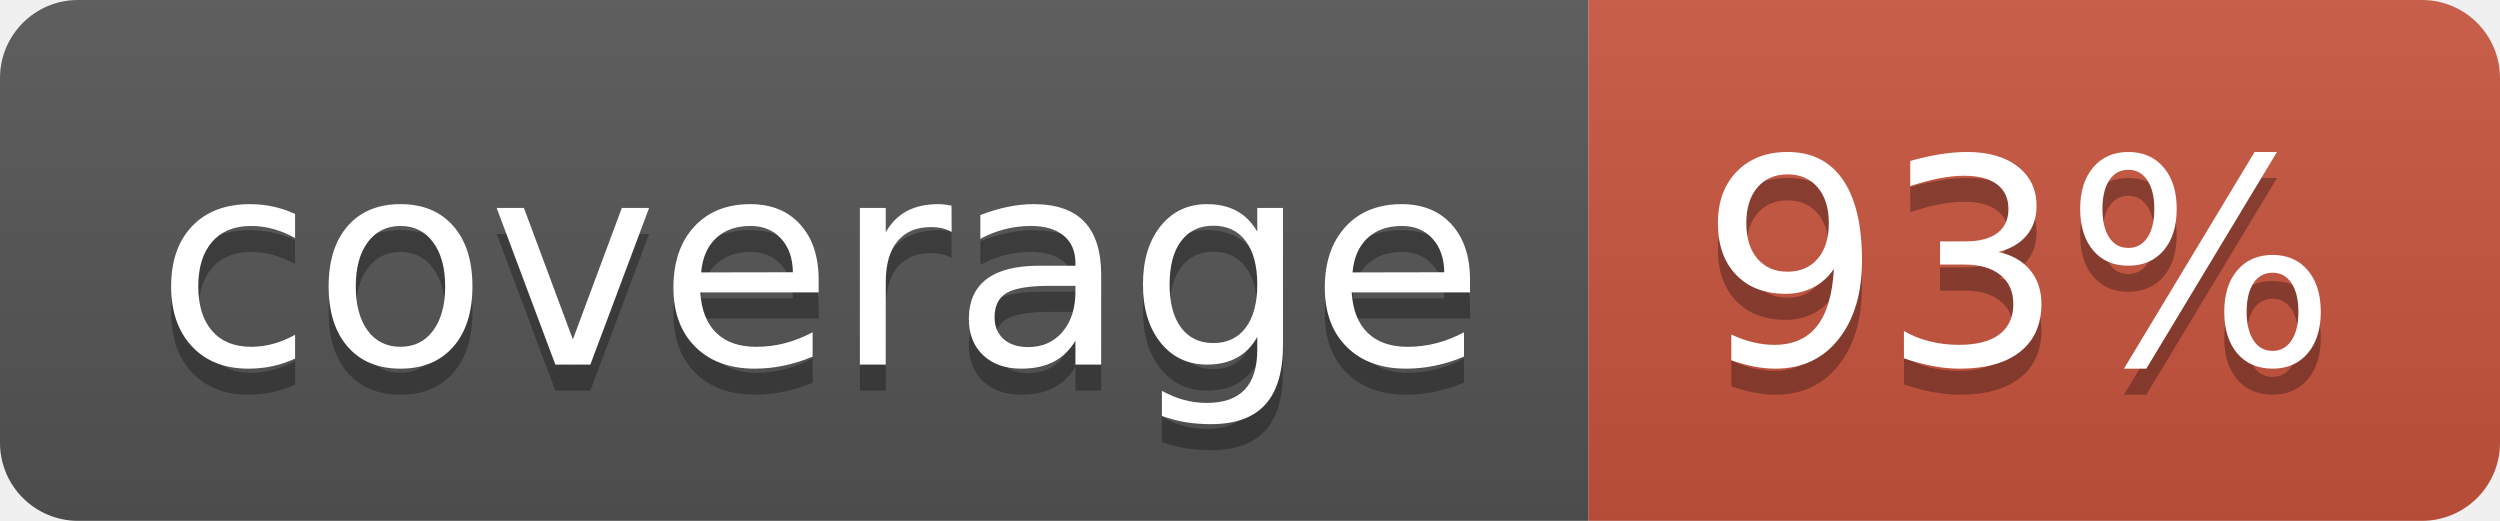
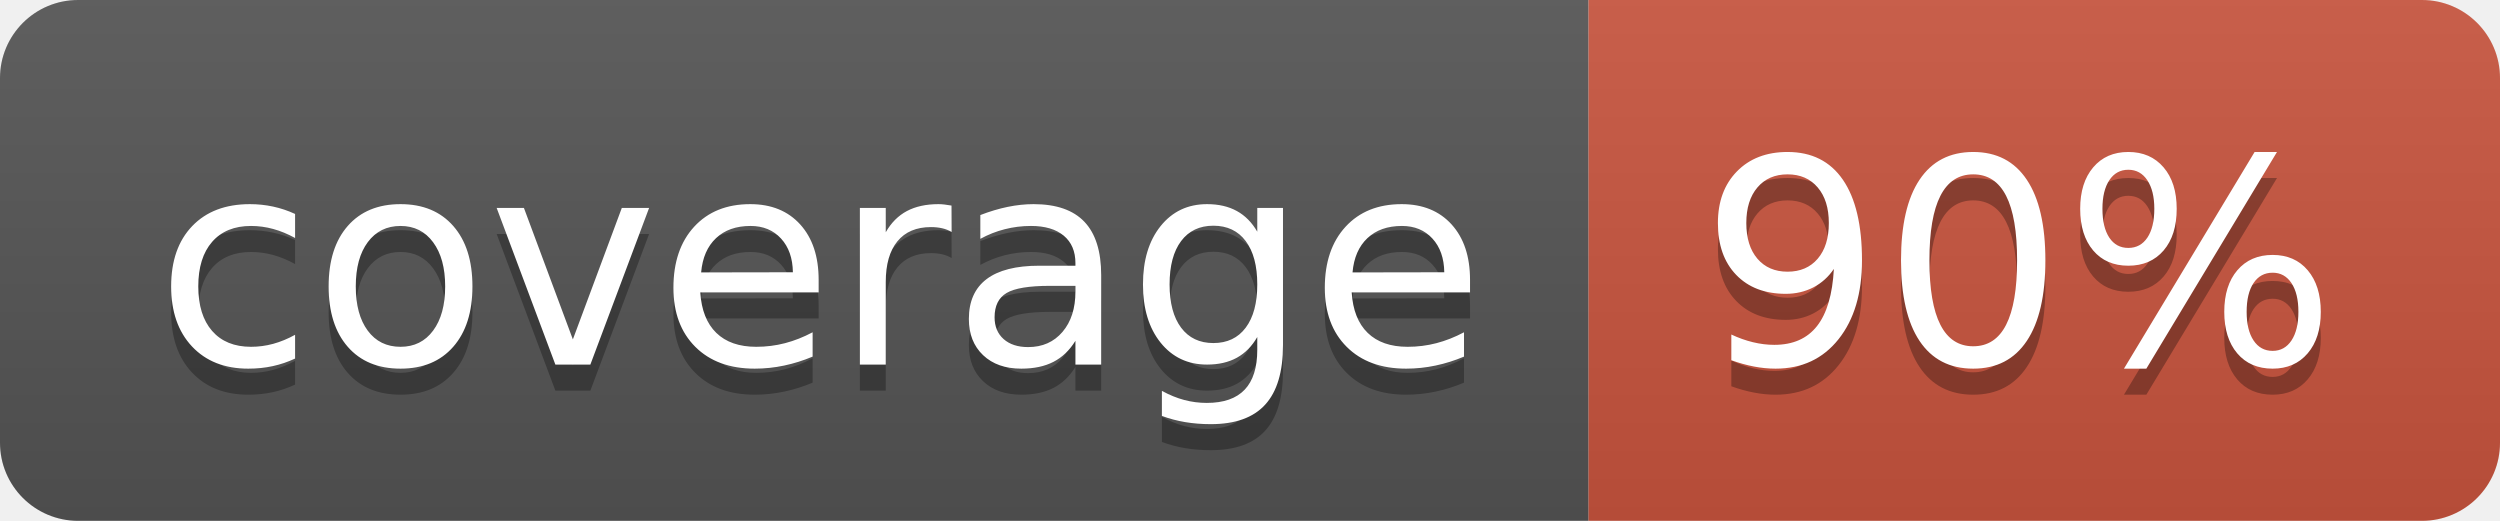
<svg xmlns="http://www.w3.org/2000/svg" width="96" height="20">
  <linearGradient id="b" x2="0" y2="100%">
    <stop offset="0" stop-color="#bbb" stop-opacity=".1" />
    <stop offset="1" stop-opacity=".1" />
  </linearGradient>
  <clipPath id="a">
    <rect width="96" height="20" rx="3" fill="#fff" />
  </clipPath>
  <g clip-path="url(#a)">
    <path fill="#555" d="M0 0h61v20H0z" />
    <path fill="#CA553E" d="M61 0h35v20H61z" />
    <path fill="url(#b)" d="M0 0h96v20H0z" />
  </g>
  <g fill="#fff" text-anchor="middle" font-family="DejaVu Sans,Verdana,Geneva,sans-serif" font-size="110">
    <text x="315" y="150" fill="#010101" fill-opacity=".3" transform="scale(.1)" textLength="510">coverage</text>
    <text x="315" y="140" transform="scale(.1)" textLength="510">coverage</text>
-     <text x="775" y="150" fill="#010101" fill-opacity=".3" transform="scale(.1)" textLength="250">93%</text>
-     <text x="775" y="140" transform="scale(.1)" textLength="250">93%</text>
+     <text x="775" y="150" fill="#010101" fill-opacity=".3" transform="scale(.1)" textLength="250">90%</text>
+     <text x="775" y="140" transform="scale(.1)" textLength="250">90%</text>
  </g>
</svg>
